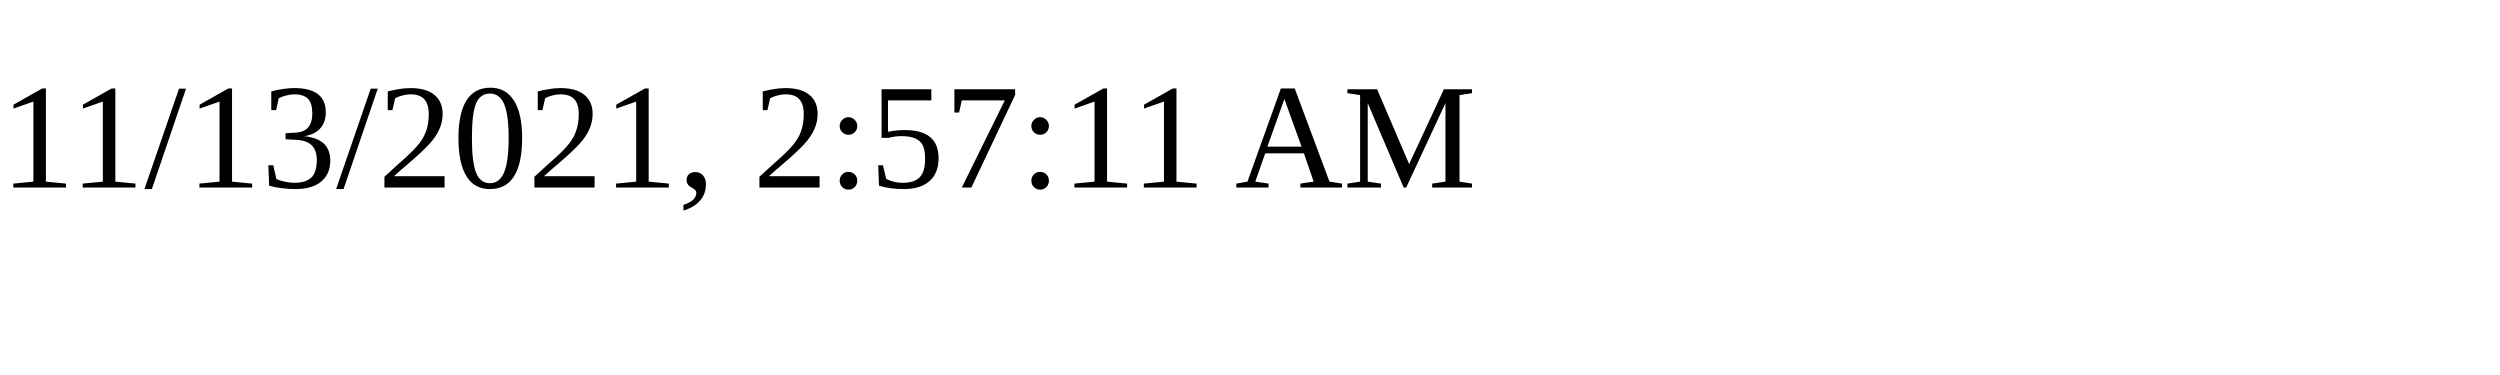
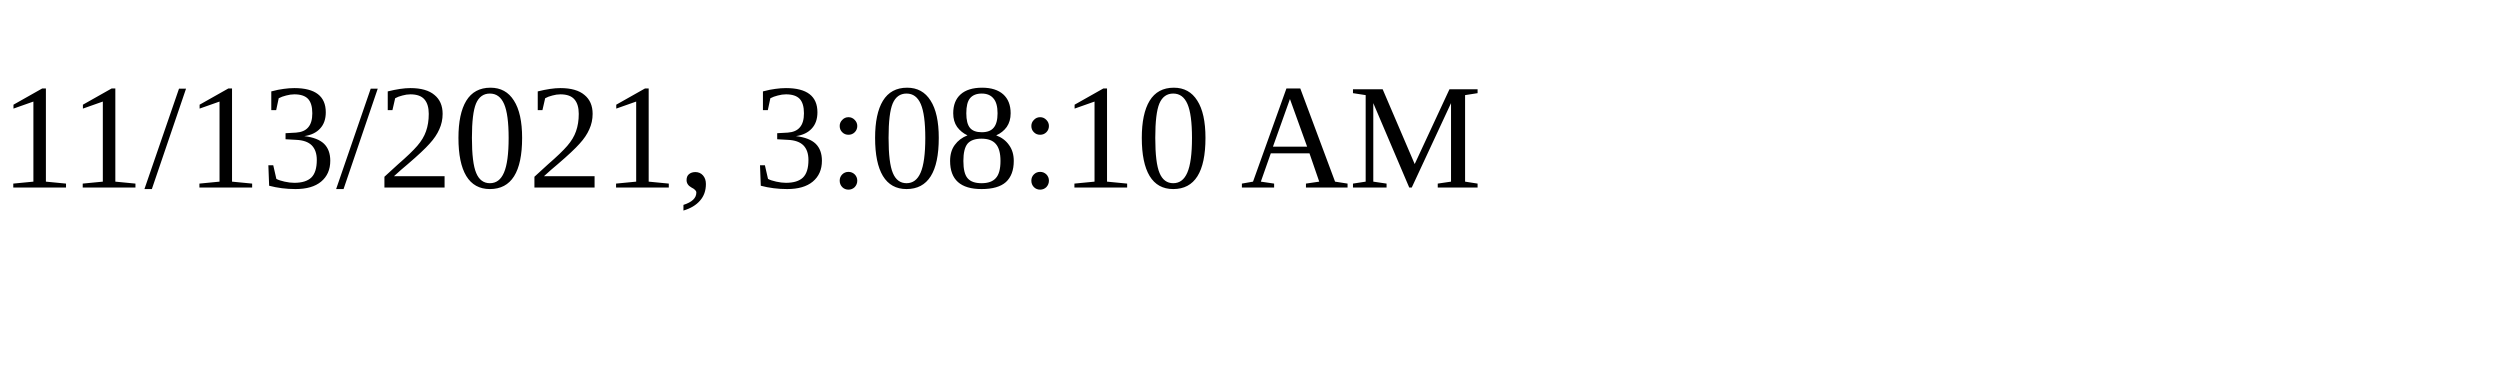
<svg xmlns="http://www.w3.org/2000/svg" height="30" width="200">
-   <text x="0" y="15">11/13/2021, 2:57:11 AM</text>
+   <text x="0" y="15">11/13/2021, 3:08:10 AM</text>
</svg>
